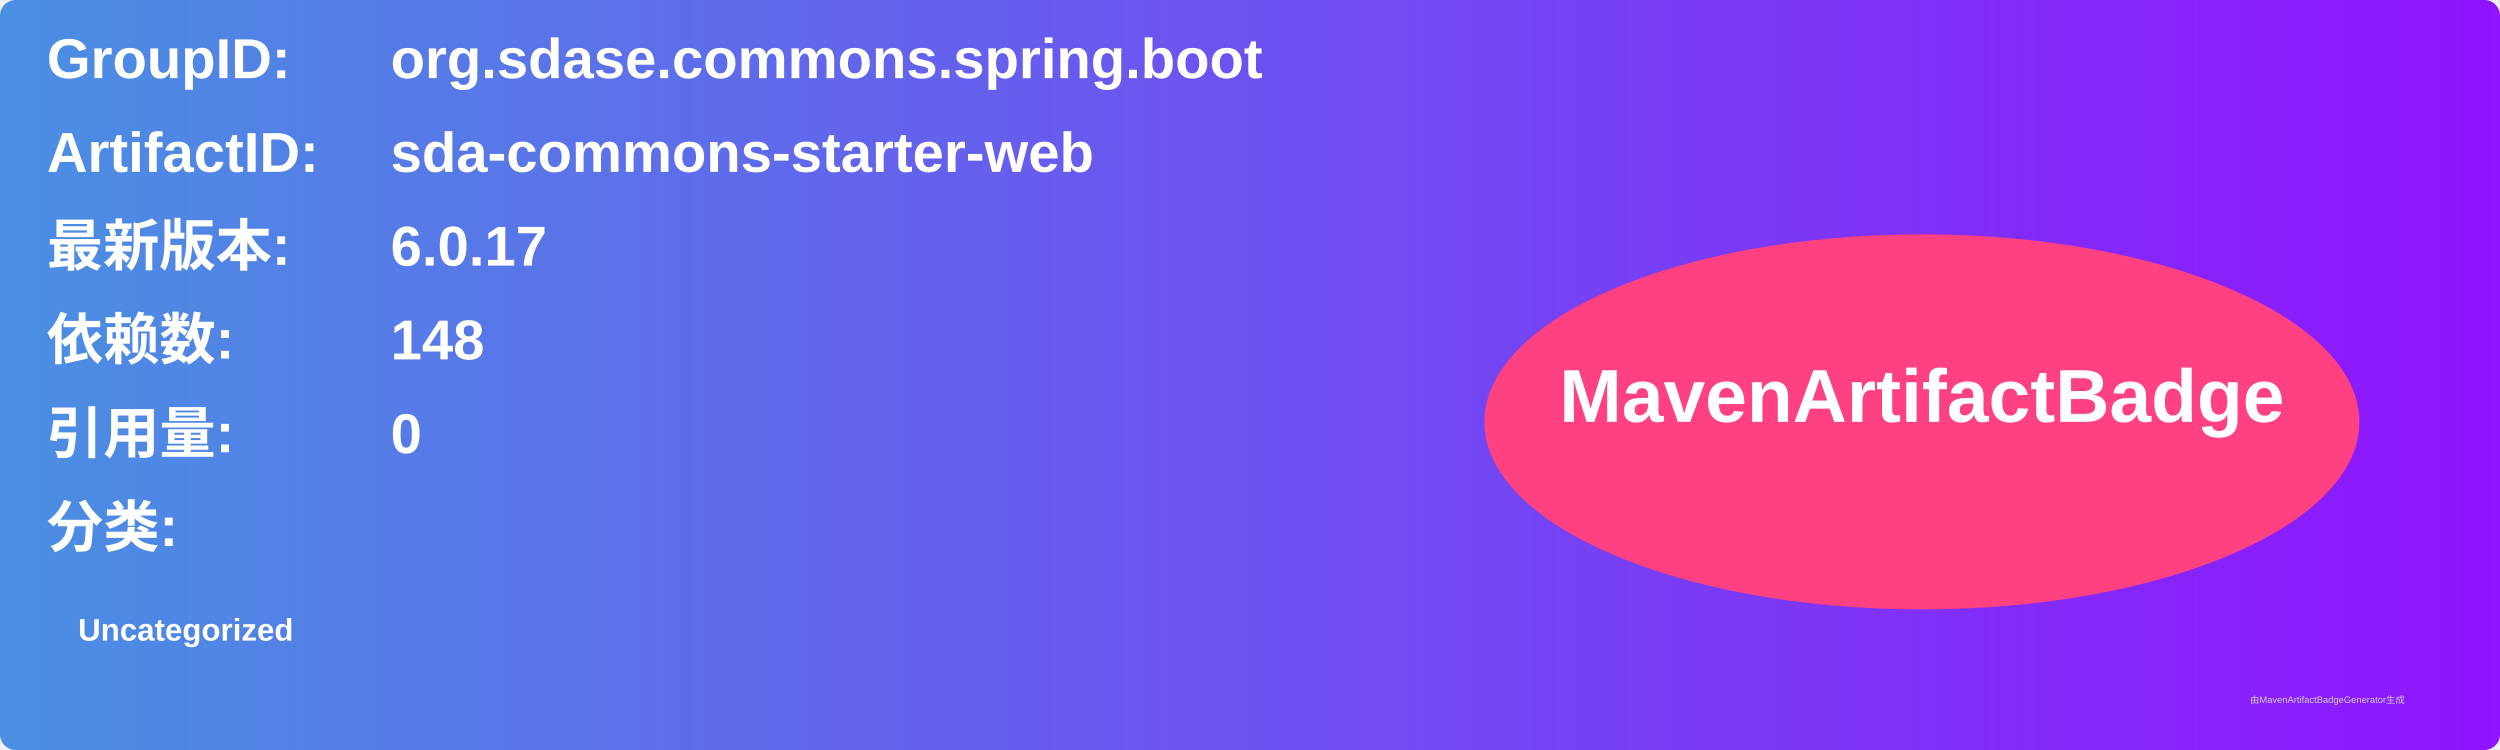
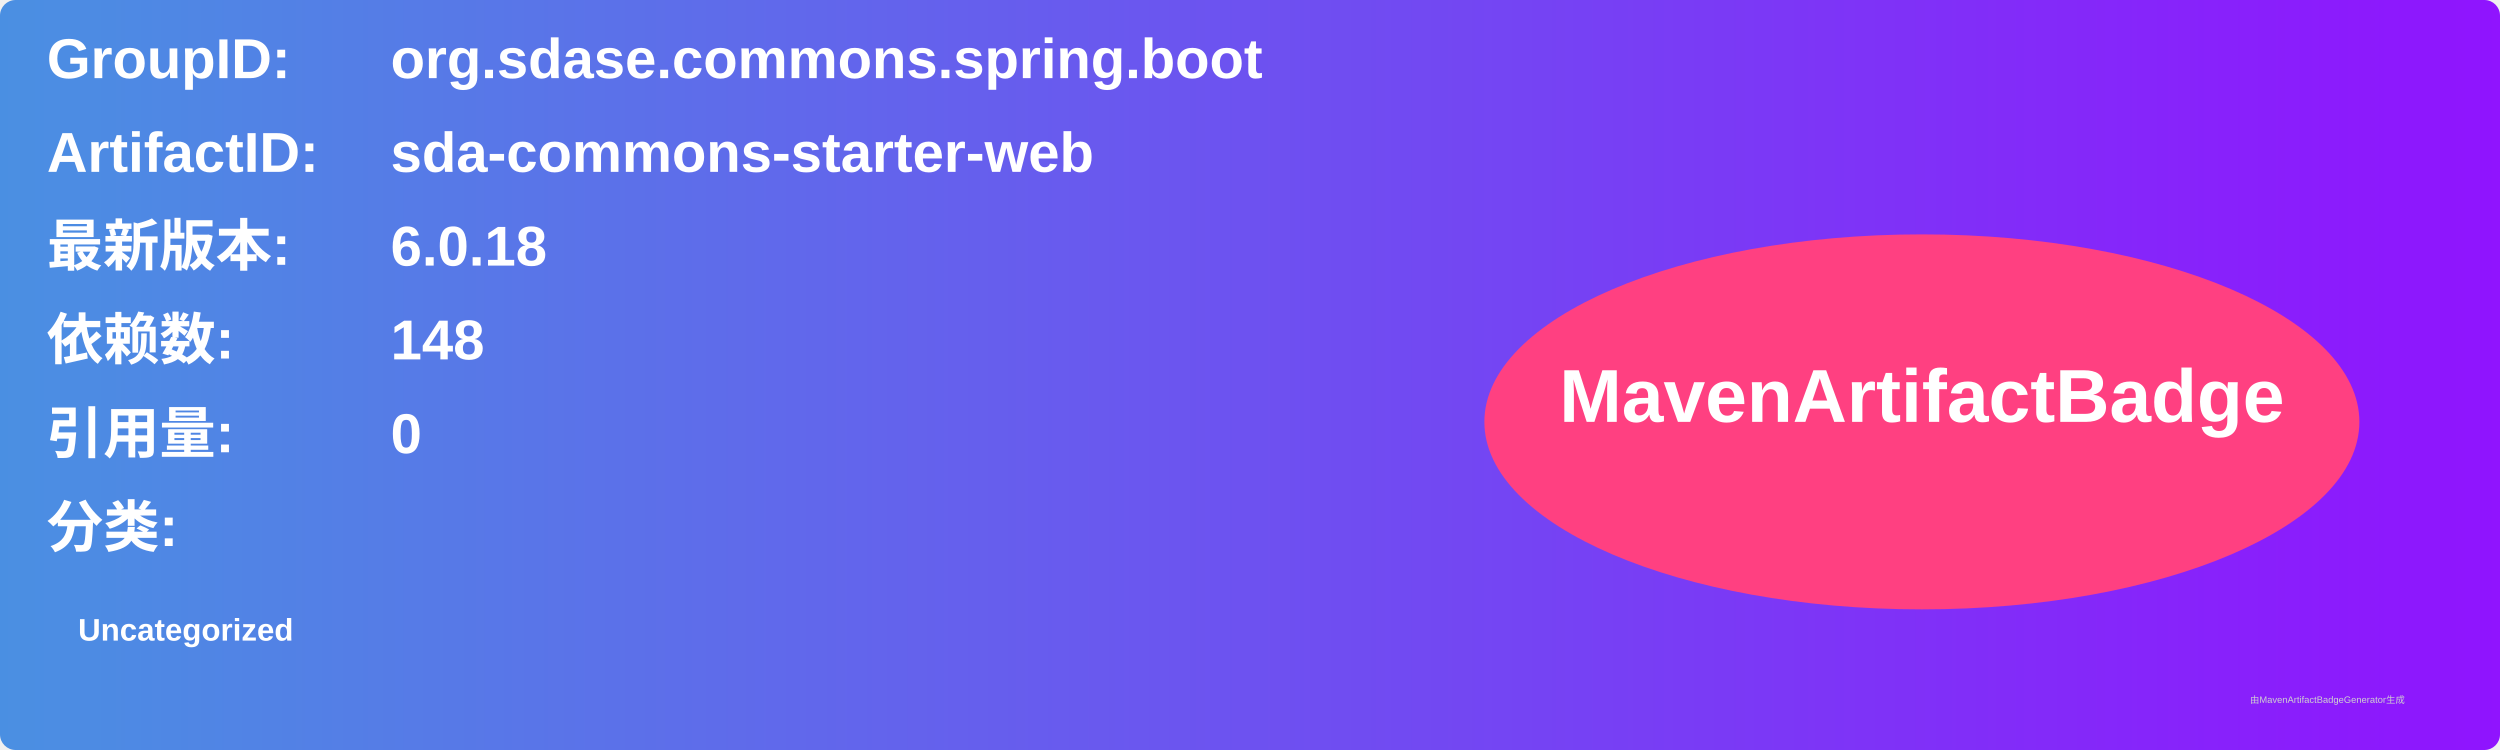
<svg xmlns="http://www.w3.org/2000/svg" width="800" height="240" viewBox="0 0 800 240">
  <linearGradient id="grad" x1="0%" y1="0%" x2="100%" y2="0%">
    <stop offset="0%" stop-color="#4a90e2" />
    <stop offset="100%" stop-color="#9013fe" />
  </linearGradient>
  <rect width="100%" height="100%" rx="5" ry="5" fill="url(#grad)" />
  <g transform="translate(15, 15)">
    <text x="0" y="10" font-family="Arial" font-size="18" fill="white" font-weight="bold" width="260">GroupID:</text>
    <text x="110" y="10" font-family="Arial" font-size="18" fill="white" font-weight="bold" width="460">org.sdase.commons.spring.boot</text>
    <text x="0" y="40" font-family="Arial" font-size="18" fill="white" font-weight="bold" width="260">ArtifactID:</text>
    <text x="110" y="40" font-family="Arial" font-size="18" fill="white" font-weight="bold" width="460">sda-commons-starter-web</text>
    <text x="0" y="70" font-family="Arial" font-size="18" fill="white" font-weight="bold">最新版本:</text>
    <text x="110" y="70" font-family="Arial" font-size="18" fill="white" font-weight="bold">
-       <tspan font-weight="bold">6.0.17</tspan>
+       <tspan font-weight="bold">6.0.18</tspan>
    </text>
    <text x="0" y="100" font-family="Arial" font-size="18" fill="white" font-weight="bold">依赖数: </text>
    <text x="110" y="100" font-family="Arial" font-size="18" fill="white">
      <tspan font-weight="bold">148</tspan>
    </text>
    <text x="0" y="130" font-family="Arial" font-size="18" fill="white" font-weight="bold">引用量: </text>
    <text x="110" y="130" font-family="Arial" font-size="18" fill="white">
      <tspan font-weight="bold">0</tspan>
    </text>
    <text x="0" y="160" font-family="Arial" font-size="18" fill="white" font-weight="bold">分类:</text>
    <text x="10" y="190" font-family="Arial" font-size="10" fill="white">
      <tspan font-weight="bold">Uncategorized</tspan>
    </text>
    <ellipse cx="600" cy="120" rx="140" ry="60" fill="#ff4081" />
    <text x="600" y="120" text-anchor="middle" font-family="Arial" font-size="24" fill="white" font-weight="bold">MavenArtifactBadge</text>
  </g>
  <text x="720" y="225" font-family="Arial" font-size="3" fill="#d0d0d0">由MavenArtifactBadgeGenerator生成</text>
</svg>
